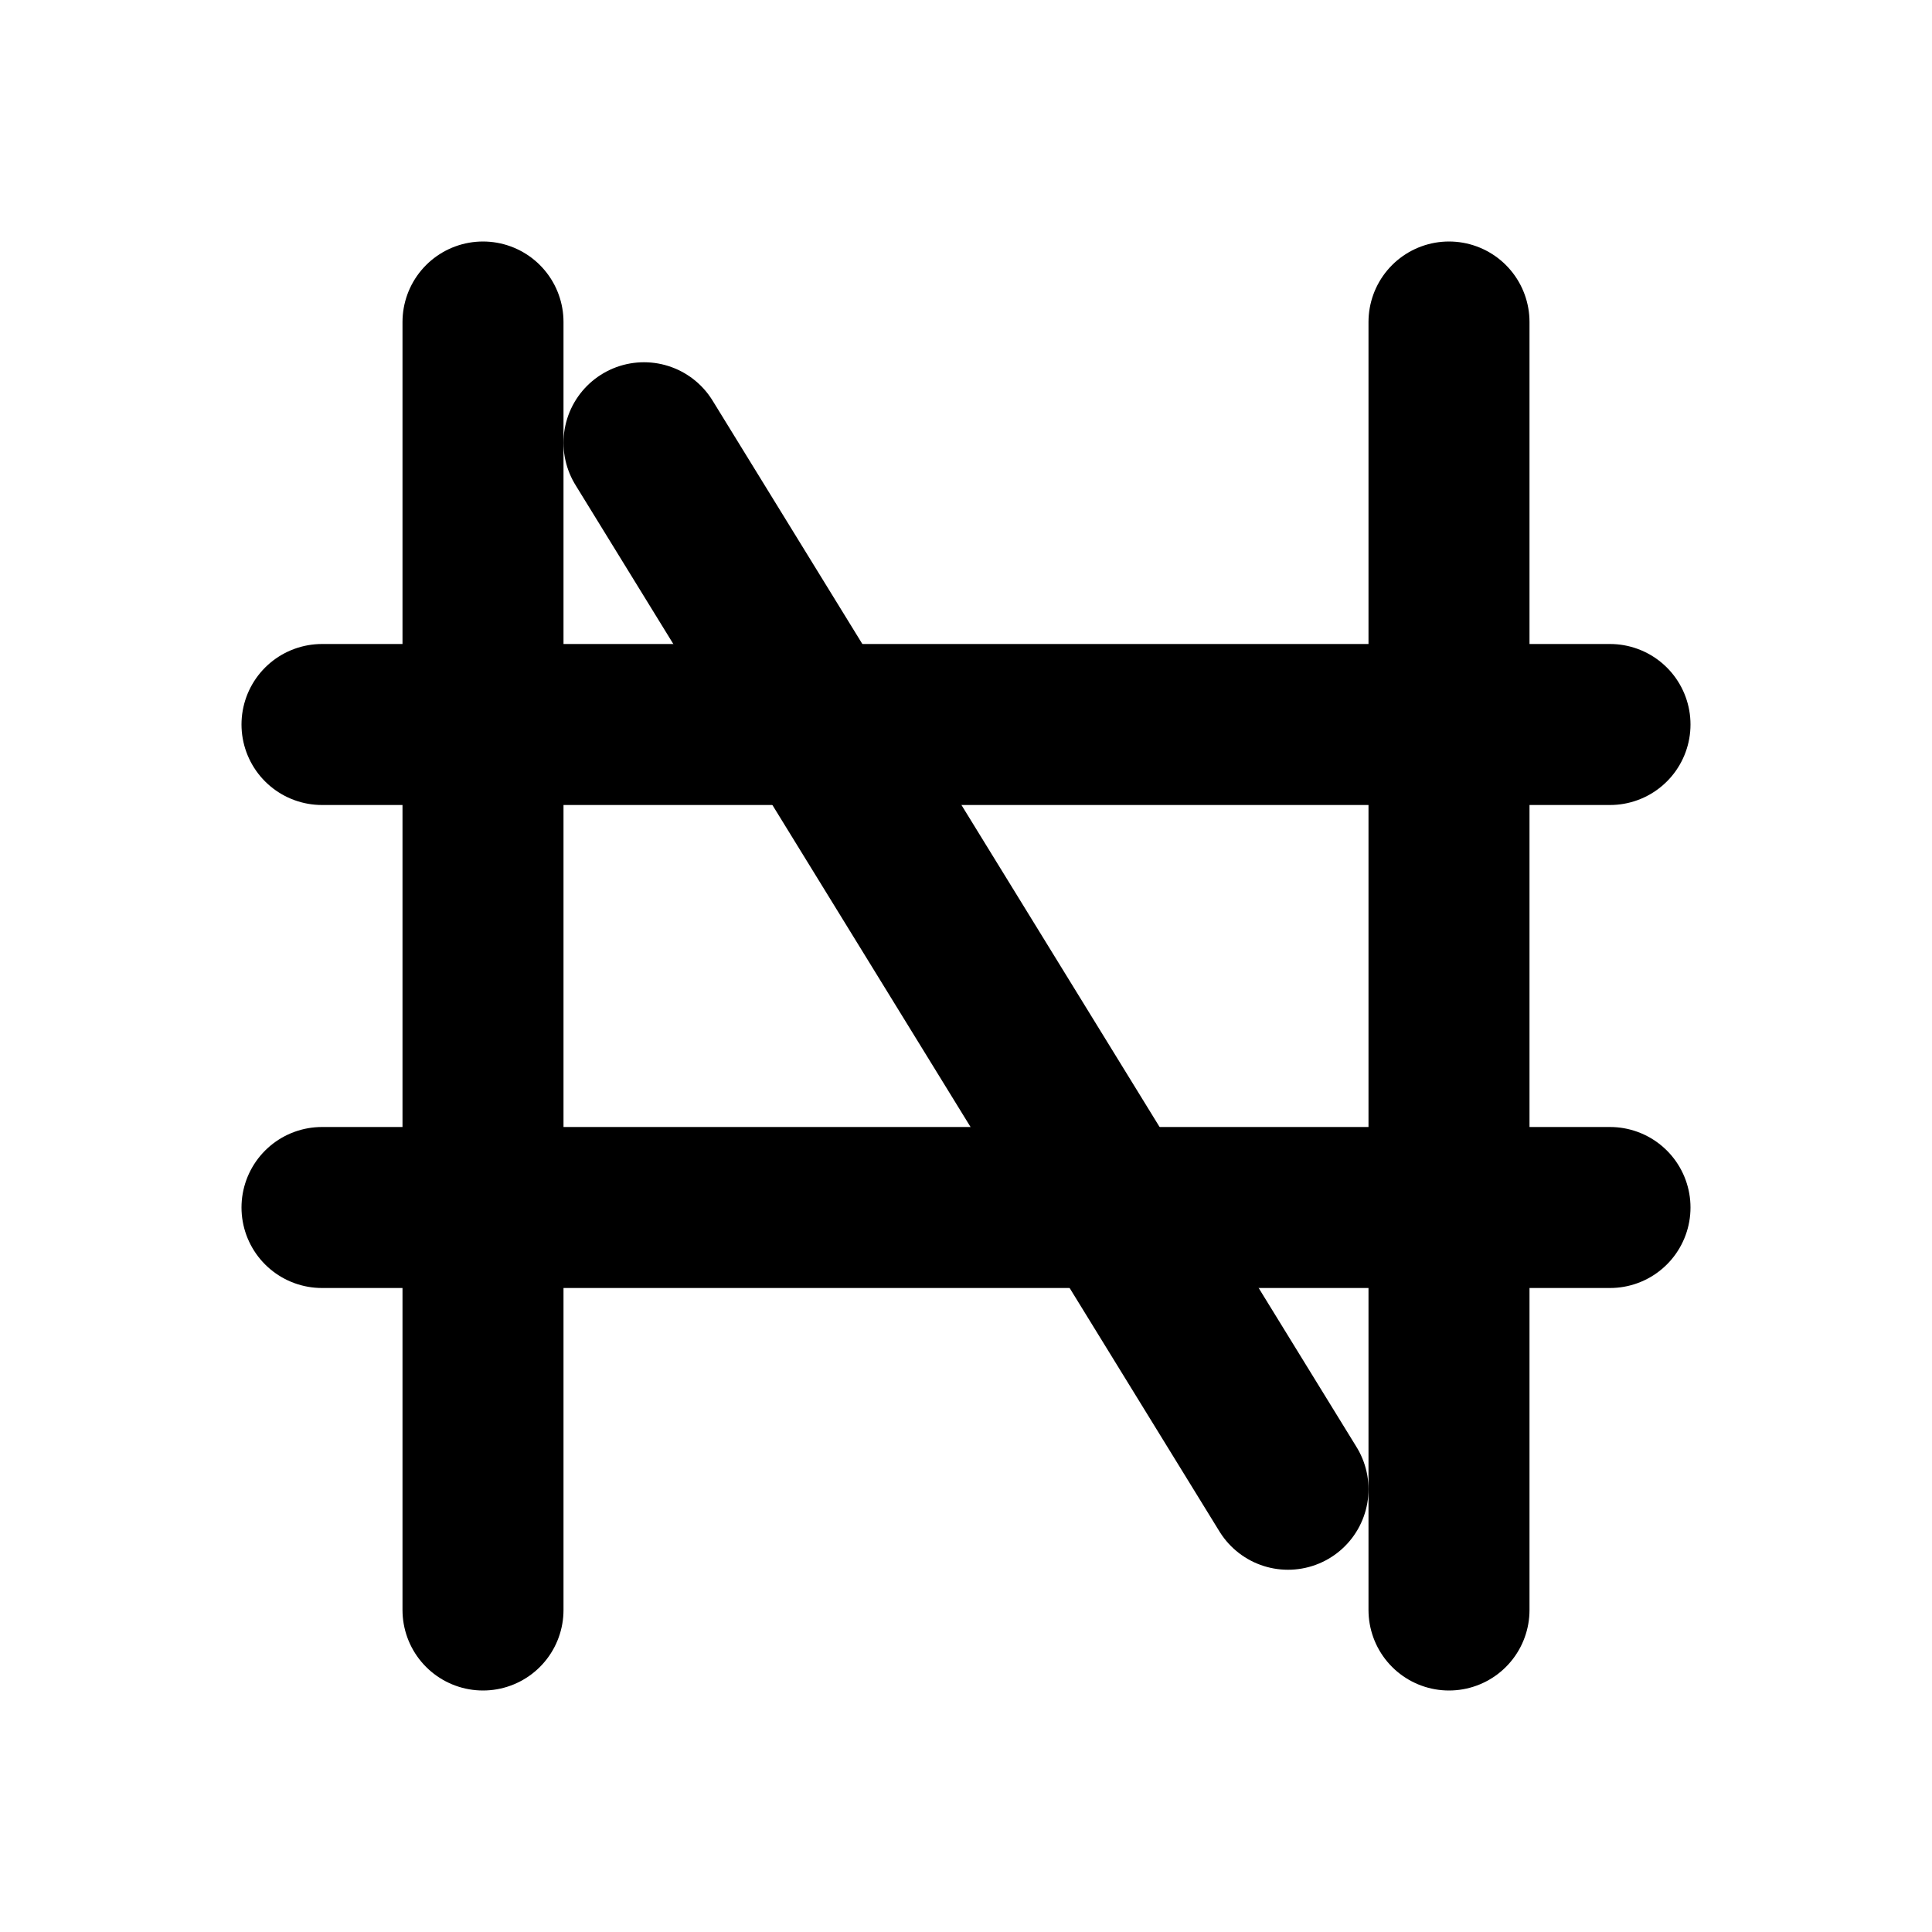
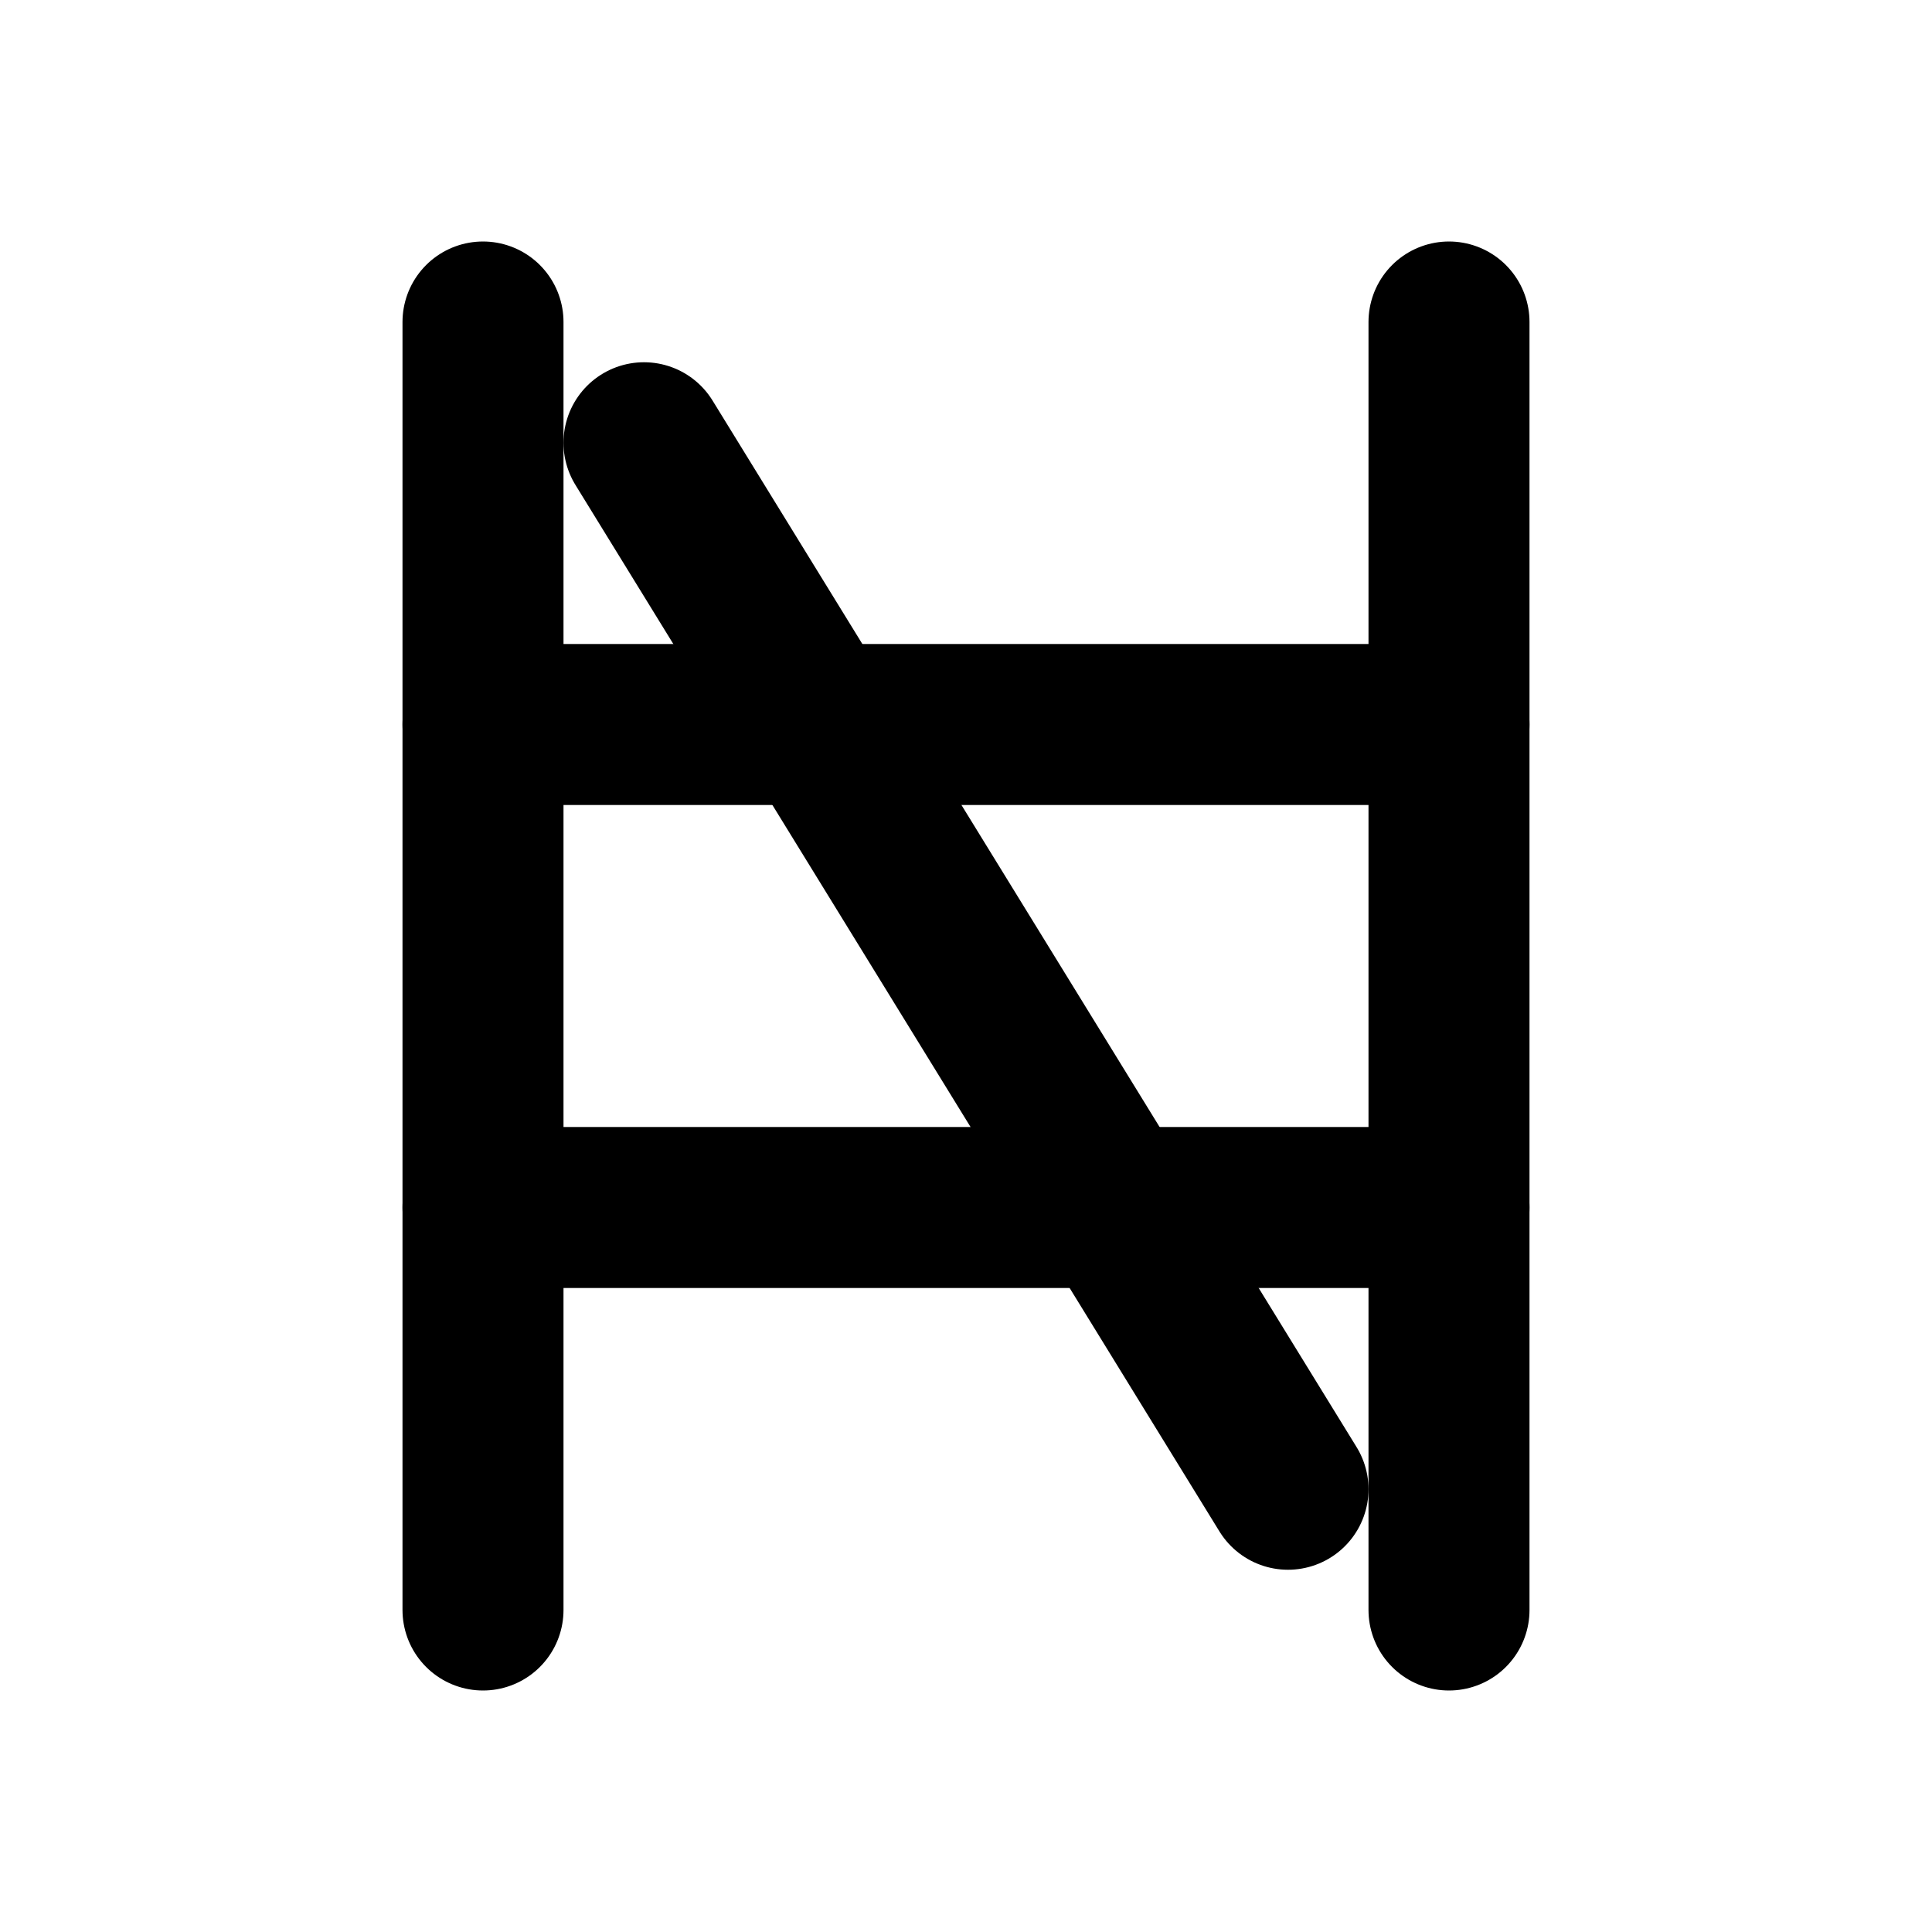
<svg xmlns="http://www.w3.org/2000/svg" width="24" height="24" viewBox="0 0 24 24" fill="none" stroke="currentColor" stroke-width="2" stroke-linecap="round" stroke-linejoin="round">
  <path d="M18 4v16" />
-   <path d="M4 15h16" />
-   <path d="M4 9h16" />
+   <path d="M6 15h12" />
  <path d="M6 4v16" />
-   <path d="m8 5.5 8 13" />
+   <path d="M6 9h12" />
+   <path d="M8 5.5l8 13" />
</svg>
